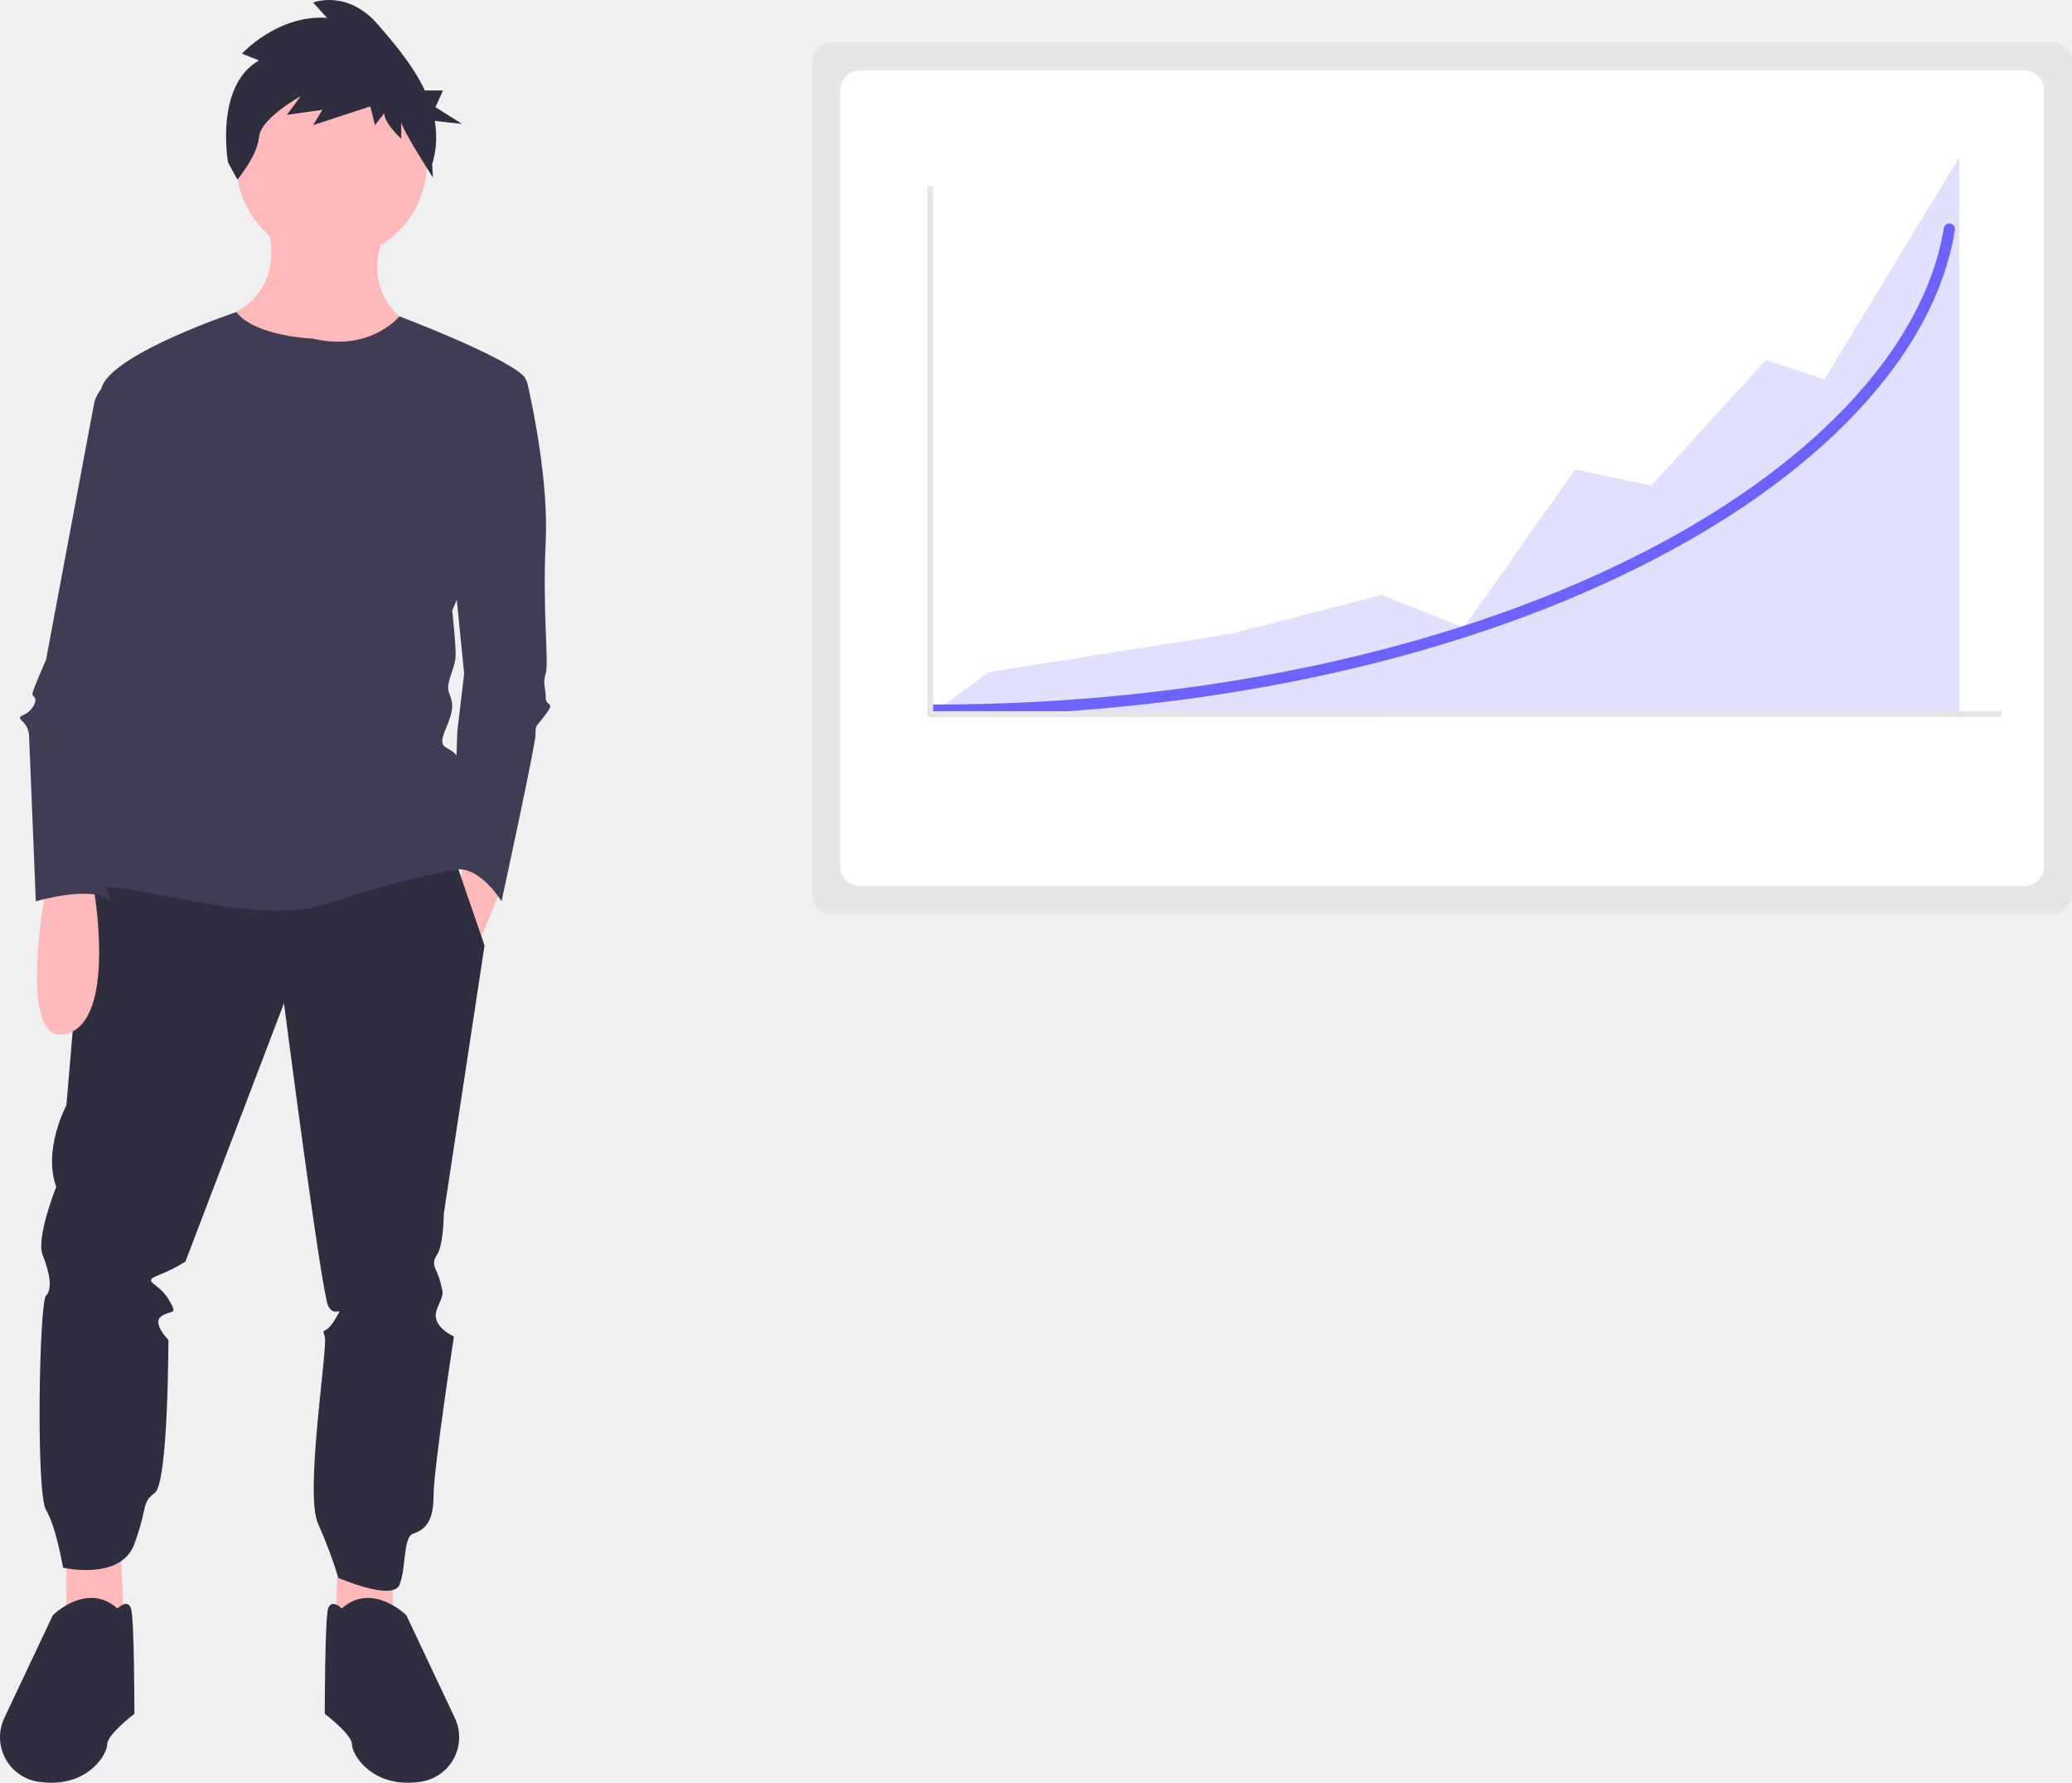
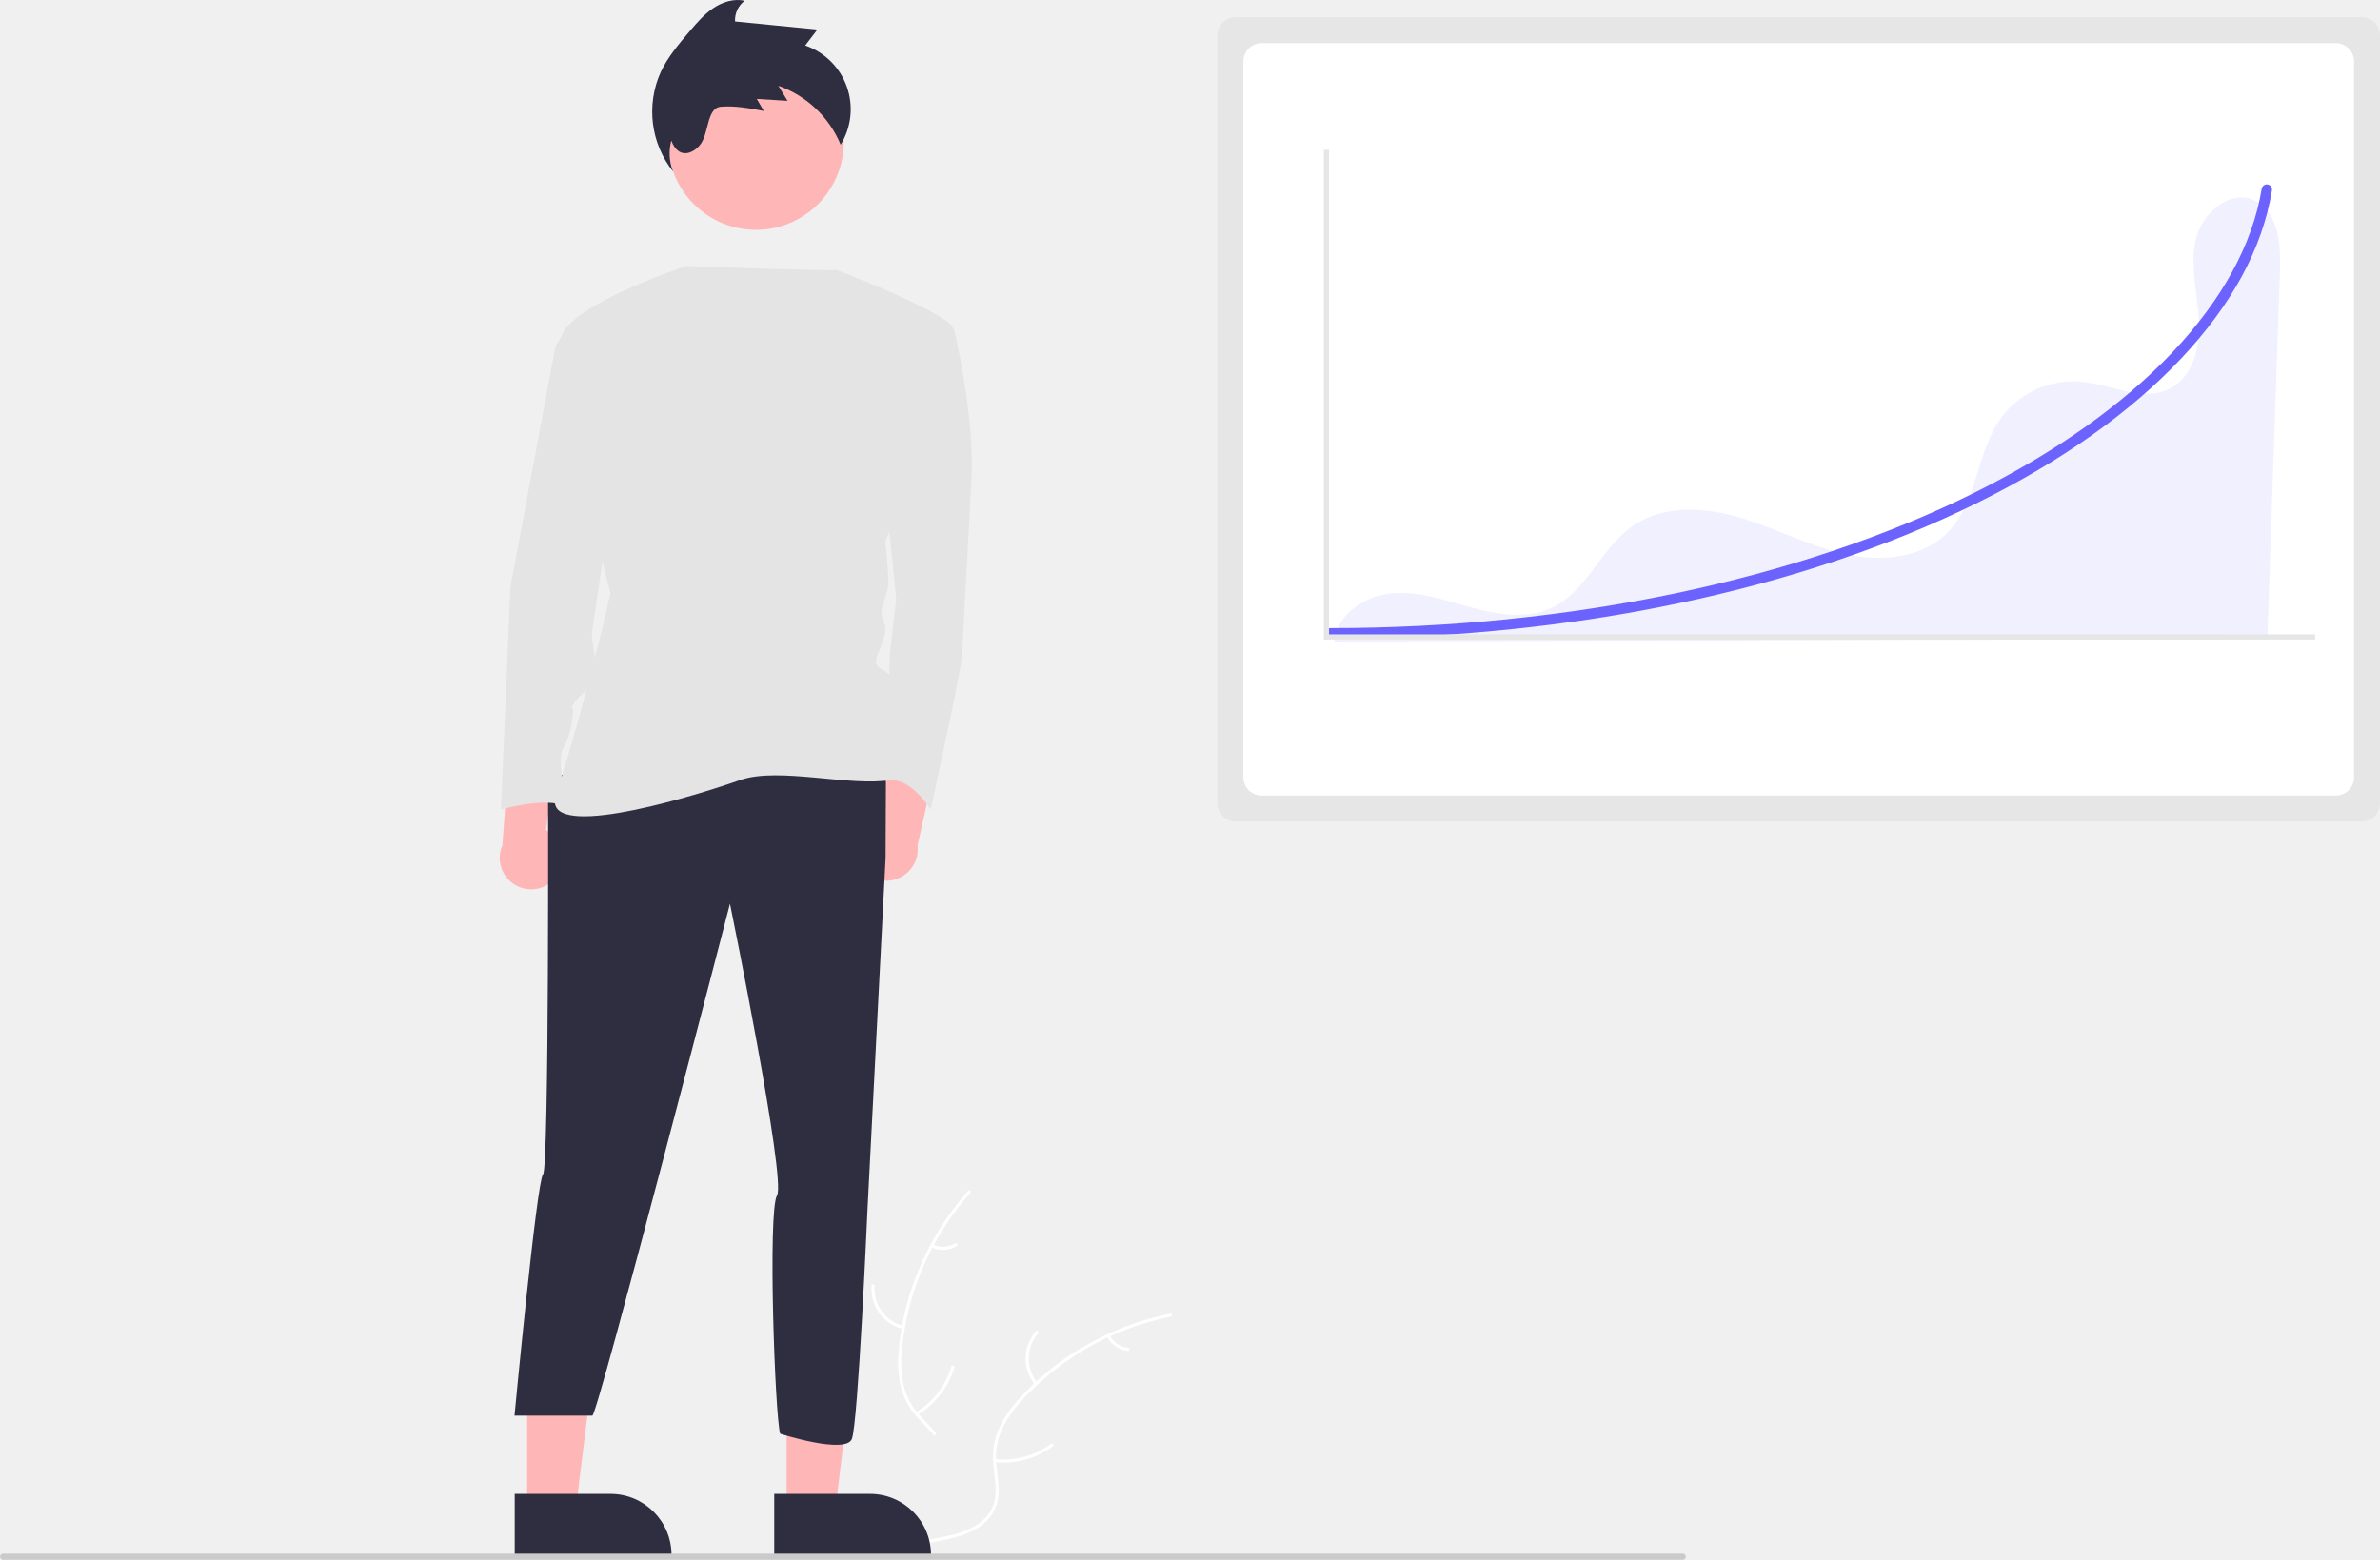
- <svg xmlns="http://www.w3.org/2000/svg" id="f4916f78-9504-4b7d-8478-1c39a72a8d9f" data-name="Layer 1" width="736.827" height="633.877" viewBox="0 0 736.827 633.877">
-   <path d="M325.923,211.155s9.671,22.968-12.088,33.848,58.025,31.43,66.487,4.835c0,0-21.759-8.462-12.089-33.848Z" transform="translate(-231.5867 -133.0613)" fill="#ffb9b9" />
-   <polygon points="120.327 552.567 119.118 577.953 139.668 581.58 139.668 556.194 120.327 552.567" fill="#ffb9b9" />
-   <polygon points="42.96 552.567 44.169 577.953 23.619 581.58 23.619 556.194 42.96 552.567" fill="#ffb9b9" />
-   <circle cx="117.909" cy="58.147" r="33.848" fill="#ffb9b9" />
-   <polygon points="165.055 303.544 163.845 313.214 169.89 336.183 178.351 315.633 165.055 303.544" fill="#ffb9b9" />
-   <path d="M262.458,440.232l-7.253,85.828s-8.462,15.715-3.627,29.012c0,0-7.253,18.133-4.835,24.177s3.627,12.088,1.209,14.506-3.627,70.113,0,76.158,6.044,20.55,6.044,20.55,20.55,4.835,25.386-8.462,2.418-14.506,7.253-18.133,4.835-54.398,4.835-54.398-6.044-6.044-2.418-8.462,6.044,0,2.418-6.044-9.671-6.044-3.627-8.462a57.64,57.64,0,0,0,9.671-4.835l35.057-91.873s13.297,102.752,15.715,107.588,6.044-1.209,2.418,4.835-4.835,2.418-3.627,6.044-7.253,55.607-2.418,66.487a163.823,163.823,0,0,1,7.253,19.342s19.342,8.462,21.759,2.418,1.209-16.924,4.835-18.133,7.253-3.627,7.253-13.297,7.253-56.816,7.253-56.816-8.462-3.627-6.044-9.671,2.418-4.835,1.209-9.671-3.627-6.044-1.209-9.671,2.418-14.506,2.418-14.506l14.506-95.499-11.202-32.639Z" transform="translate(-231.5867 -133.0613)" fill="#2f2e41" />
-   <path d="M353.122,704.97s-3.627-3.627-4.835,0-1.209,37.474-1.209,37.474,9.671,7.253,9.671,10.88,7.253,15.715,24.177,13.297q.254-.036.502-.076a16.005,16.005,0,0,0,11.9-22.654l-17.238-36.504S364.002,695.3,353.122,704.97Z" transform="translate(-231.5867 -133.0613)" fill="#2f2e41" />
-   <path d="M273.338,704.97s3.627-3.627,4.835,0,1.209,37.474,1.209,37.474-9.671,7.253-9.671,10.88-7.253,15.715-24.177,13.297q-.254-.036-.502-.076a16.005,16.005,0,0,1-11.9-22.654l17.238-36.504S262.458,695.3,273.338,704.97Z" transform="translate(-231.5867 -133.0613)" fill="#2f2e41" />
-   <path d="M323.698,154.546l-6.048-2.421s12.645-13.921,30.238-12.711L342.94,133.967s12.095-4.842,23.09,7.868c5.78,6.682,12.468,14.536,16.637,23.383h6.476L386.441,171.17l9.461,5.952-9.71-1.069a32.934,32.934,0,0,1-.918,15.414l.26,4.704S374.277,178.756,374.277,176.335v6.053s-6.047-5.447-6.047-9.079l-3.299,4.237-1.649-6.658L342.94,177.546l3.299-5.447-12.645,1.816,4.948-6.658s-14.294,7.868-14.844,14.526c-.55,6.658-7.697,15.132-7.697,15.132l-3.299-6.053S307.755,163.625,323.698,154.546Z" transform="translate(-231.5867 -133.0613)" fill="#2f2e41" />
-   <path d="M401.476,266.157h13.468a4.358,4.358,0,0,1,4.253,3.4c2.078,9.203,7.434,35.289,6.456,55.834-1.209,25.386,1.209,43.519,0,47.145s0,4.835,0,8.462,3.627,1.209,0,6.044-3.627,3.627-3.627,7.253-12.088,59.234-12.088,59.234-8.311-13.659-17.453-11.061l1.738-49.382,2.418-20.55-3.627-36.266Z" transform="translate(-231.5867 -133.0613)" fill="#3f3d56" />
-   <path d="M342.847,253.464s-20.55-.747-27.199-9.44c0,0-42.914,14.275-47.75,26.364s16.924,66.487,16.924,66.487-37.474,111.214-19.342,111.214,59.234,14.506,83.411,6.044a310.721,310.721,0,0,1,45.936-12.088s2.418-32.639,0-38.683-8.462-2.418-4.835-10.88,2.418-9.671,1.209-13.297,2.418-8.462,2.418-13.297-1.209-15.715-1.209-15.715,32.639-76.158,25.386-83.411-44.173-21.229-44.173-21.229S363.397,258.3,342.847,253.464Z" transform="translate(-231.5867 -133.0613)" fill="#3f3d56" />
-   <path d="M247.952,448.694s-10.88,56.816,7.253,51.981,9.671-51.981,9.671-51.981Z" transform="translate(-231.5867 -133.0613)" fill="#ffb9b9" />
-   <path d="M275.756,266.157l-4.293,2.147a12.108,12.108,0,0,0-6.486,8.598l-17.025,90.799s-4.835,10.88-4.835,12.089,2.418,1.209,0,4.835-6.044,2.418-3.627,4.835a7.488,7.488,0,0,1,2.418,4.835l2.418,59.234s20.55-6.044,26.595,0c0,0-6.044-18.133-2.418-24.177s3.627-14.506,3.627-14.506-2.418,0,3.627-6.044,7.253-8.462,6.044-9.671-2.418-12.088-2.418-13.297,12.088-82.202,12.088-82.202Z" transform="translate(-231.5867 -133.0613)" fill="#3f3d56" />
-   <path d="M527.413,148.102a7.008,7.008,0,0,0-7,7v296a7.008,7.008,0,0,0,7,7h434a7.008,7.008,0,0,0,7-7v-296a7.008,7.008,0,0,0-7-7Z" transform="translate(-231.5867 -133.0613)" fill="#e6e6e6" />
-   <path d="M537.413,158.102a7.008,7.008,0,0,0-7,7V441.101a7.008,7.008,0,0,0,7,7h414a7.008,7.008,0,0,0,7-7V165.102a7.008,7.008,0,0,0-7-7Z" transform="translate(-231.5867 -133.0613)" fill="#fff" />
-   <polygon points="329.713 255 351.608 238.989 438.145 225.264 491.319 211.54 520.512 223.089 560.131 166.937 587.239 172.655 627.901 128.052 648.753 134.914 696.713 56 696.713 254.89 329.713 255" fill="#6c63ff" opacity="0.2" />
-   <path d="M563.8,387.561a2,2,0,0,1,0-4c92.415,0,180.55-18.504,248.17-52.104,63.407-31.507,103.813-74.231,110.856-117.22a2,2,0,1,1,3.947.646c-3.658,22.331-15.534,44.235-35.296,65.106-19.49,20.584-45.642,39.106-77.728,55.049C745.588,368.909,656.821,387.561,563.8,387.561Z" transform="translate(-231.5867 -133.0613)" fill="#6c63ff" />
-   <polygon points="711.827 254.904 329.827 254.904 329.827 66.176 331.827 66.176 331.827 252.904 711.827 252.904 711.827 254.904" fill="#e6e6e6" />
+ <svg xmlns="http://www.w3.org/2000/svg" id="a4e485ba-cce7-4bf2-a937-15935d27aa2e" data-name="Layer 1" width="917.138" height="601.202" viewBox="0 0 917.138 601.202">
+   <path d="M469.828,670.336c3.318-26.678,19.851-52.964,45.294-61.646a123.863,123.863,0,0,0,.006,85.04c3.91,10.575,9.359,21.93,5.682,32.589-2.288,6.632-7.886,11.706-14.142,14.878-6.257,3.173-13.202,4.685-20.059,6.167l-1.35,1.116C474.373,723.899,466.511,697.014,469.828,670.336Z" transform="translate(-141.4313 -149.3989)" fill="#f0f0f0" />
+   <path d="M515.375,609.194a105.87,105.87,0,0,0-26.319,59.583,45.591,45.591,0,0,0,.519,14.275,26.149,26.149,0,0,0,6.503,12.128c2.931,3.221,6.303,6.175,8.4,10.052a16.011,16.011,0,0,1,.782,13.071c-1.852,5.311-5.501,9.64-9.218,13.749-4.126,4.563-8.484,9.236-10.238,15.285-.213.733-1.337.36-1.125-.371,3.051-10.524,13.268-16.502,18.14-25.981,2.273-4.423,3.228-9.558,1.096-14.227-1.864-4.083-5.338-7.133-8.334-10.368a27.903,27.903,0,0,1-6.801-11.622,42.148,42.148,0,0,1-1.066-14.203A102.712,102.712,0,0,1,495.217,639.354,107.747,107.747,0,0,1,514.591,608.306c.507-.567,1.287.325.784.889Z" transform="translate(-141.4313 -149.3989)" fill="#fff" />
+   <path d="M489.375,661.607a15.884,15.884,0,0,1-12.091-16.639c.06-.76,1.244-.702,1.184.059a14.708,14.708,0,0,0,11.279,15.455c.742.176.366,1.3-.371,1.125Z" transform="translate(-141.4313 -149.3989)" fill="#fff" />
+   <path d="M494.377,693.744A30.615,30.615,0,0,0,508.048,676.112c.215-.732,1.34-.36,1.125.371a31.844,31.844,0,0,1-14.264,18.319c-.657.39-1.186-.671-.533-1.058Z" transform="translate(-141.4313 -149.3989)" fill="#fff" />
+   <path d="M500.956,629.098a8.991,8.991,0,0,0,8.52-.433c.652-.398,1.18.663.533,1.058a10.075,10.075,0,0,1-9.425.499.612.612,0,0,1-.377-.748.595.595,0,0,1,.748-.377Z" transform="translate(-141.4313 -149.3989)" fill="#fff" />
+   <path d="M592.676,656.34c-.4.26-.8.52-1.2.79a118.407,118.407,0,0,0-15.14,11.82c-.37.33-.74.67-1.1,1.01a124.827,124.827,0,0,0-27.11,37.11,121.222,121.222,0,0,0-6.64,17.18c-2.45,8.13-4.46,17.14-9.31,23.79a20.798,20.798,0,0,1-1.62,2H486.726c-.1-.05-.2-.09-.3-.14l-1.75.08c.07-.31.15-.63.22-.94.04-.18.09-.36.13-.54.03-.12.06-.24.08-.35.01-.04.02-.08.03-.11.02-.11.05-.21.07-.31q.66-2.685,1.36-5.37c0-.01,0-.01.01-.02,3.59-13.63,8.35-27.08,15-39.38.2-.37.4-.75.62-1.12a115.674,115.674,0,0,1,10.39-15.76,102.26,102.26,0,0,1,6.81-7.79,85.037,85.037,0,0,1,21.28-15.94c15.72-8.3,33.92-11.48,50.72-6.41C591.826,656.07,592.246,656.2,592.676,656.34Z" transform="translate(-141.4313 -149.3989)" fill="#f0f0f0" />
+   <path d="M592.577,656.897a105.87,105.87,0,0,0-56.888,31.728,45.591,45.591,0,0,0-8.181,11.71,26.148,26.148,0,0,0-2.109,13.599c.401,4.336,1.314,8.725.655,13.084a16.011,16.011,0,0,1-7.245,10.907c-4.676,3.126-10.197,4.385-15.638,5.429-6.042,1.159-12.335,2.267-17.377,6.04-.611.457-1.285-.517-.675-.974,8.773-6.566,20.529-5.188,30.126-9.823,4.478-2.163,8.332-5.688,9.441-10.699.97-4.382.033-8.909-.412-13.296a27.903,27.903,0,0,1,1.567-13.374,42.148,42.148,0,0,1,7.7-11.981,102.713,102.713,0,0,1,24.782-20.406A107.747,107.747,0,0,1,592.486,655.715c.746-.148.832,1.035.091,1.182Z" transform="translate(-141.4313 -149.3989)" fill="#fff" />
+   <path d="M540.262,683.092a15.884,15.884,0,0,1,.364-20.565c.506-.57,1.416.189.91.76a14.708,14.708,0,0,0-.299,19.13c.486.587-.491,1.259-.974.675Z" transform="translate(-141.4313 -149.3989)" fill="#fff" />
+   <path d="M524.907,711.762a30.615,30.615,0,0,0,21.531-5.847c.613-.455,1.286.519.675.974a31.844,31.844,0,0,1-22.418,6.039c-.759-.084-.543-1.25.212-1.166Z" transform="translate(-141.4313 -149.3989)" fill="#fff" />
+   <path d="M569.082,664.107a8.991,8.991,0,0,0,7.064,4.785c.76.075.543,1.24-.212,1.166a10.075,10.075,0,0,1-7.826-5.276.612.612,0,0,1,.15-.824.595.595,0,0,1,.824.15Z" transform="translate(-141.4313 -149.3989)" fill="#fff" />
+   <path d="M617.569,156.028a7.008,7.008,0,0,0-7,7v296a7.008,7.008,0,0,0,7,7h434a7.008,7.008,0,0,0,7-7v-296a7.008,7.008,0,0,0-7-7Z" transform="translate(-141.4313 -149.3989)" fill="#e6e6e6" />
+   <path d="M627.569,166.028a7.008,7.008,0,0,0-7,7V449.028a7.008,7.008,0,0,0,7,7h414a7.008,7.008,0,0,0,7-7V173.028a7.008,7.008,0,0,0-7-7Z" transform="translate(-141.4313 -149.3989)" fill="#fff" />
+   <path d="M1009.555,226.382c-9.52-3.717-19.786,5.605-22.016,15.579-2.23,9.974.624,20.289,1.252,30.49s-2.045,22.046-11.146,26.697c-10.465,5.347-22.741-1.605-34.446-2.664A34.662,34.662,0,0,0,912.671,310.314c-9.653,13.243-9.162,32.472-20.585,44.223-9.925,10.209-26.098,11.539-39.982,8.382s-26.646-10.016-40.299-14.059-29.455-4.888-41.154,3.228c-12.213,8.472-17.648,25.079-31.057,31.496-9.48,4.537-20.703,2.806-30.848.059-10.146-2.747-20.375-6.454-30.849-5.572-10.473.882-21.392,8.108-22.222,18.586l359.461-1.004q2.449-71.169,4.899-142.338C1020.389,243.007,1019.162,230.133,1009.555,226.382Z" transform="translate(-141.4313 -149.3989)" fill="#6c63ff" opacity="0.1" />
+   <path d="M471.583,480.966a12.067,12.067,0,0,1,9.048-16.14l6.315-42.414,16.594,14.873-8.54,37.997a12.132,12.132,0,0,1-23.415,5.684Z" transform="translate(-141.4313 -149.3989)" fill="#ffb6b6" />
+   <path d="M355.79,487.404a12.067,12.067,0,0,0-3.975-18.071l6.264-42.422-20.195,9.418-2.853,38.84a12.132,12.132,0,0,0,20.759,12.234Z" transform="translate(-141.4313 -149.3989)" fill="#ffb6b6" />
+   <polygon points="303.127 581.915 321.864 581.914 330.778 509.641 303.124 509.643 303.127 581.915" fill="#ffb6b6" />
+   <path d="M439.779,725.196l36.901-.001h.001a23.517,23.517,0,0,1,23.516,23.516v.764l-60.417.002Z" transform="translate(-141.4313 -149.3989)" fill="#2f2e41" />
+   <polygon points="203.127 581.915 221.864 581.914 230.778 509.641 203.124 509.643 203.127 581.915" fill="#ffb6b6" />
+   <path d="M339.779,725.196l36.901-.001h.001a23.517,23.517,0,0,1,23.516,23.516v.764l-60.417.002Z" transform="translate(-141.4313 -149.3989)" fill="#2f2e41" />
+   <circle cx="291.306" cy="54.736" r="33.848" fill="#ffb6b6" />
+   <path d="M352.614,448.159s.498,151.464-1.92,153.882-11,93-11,93h30c2,0,53.033-197.319,53.033-197.319s21.759,106.379,18.133,112.423-.8,85.279,1.209,91.873c0,0,25.208,8.067,27.625,2.023s6-88,6-88l7-136,.153-35.508Z" transform="translate(-141.4313 -149.3989)" fill="#2f2e41" />
+   <path d="M491.632,274.084h13.468a4.358,4.358,0,0,1,4.253,3.4c2.078,9.203,7.434,35.289,6.456,55.834-1.209,25.386-3.627,65.278-3.627,68.905s-12.089,59.234-12.089,59.234-8.311-13.659-17.453-11.061l1.738-49.382,2.418-20.55-3.627-36.266Z" transform="translate(-141.4313 -149.3989)" fill="#e4e4e4" />
+   <path d="M405.803,251.951s-42.914,14.275-47.75,26.364,18.641,99.725,18.641,99.725-9,40-21.058,77.976c-5.488,17.282,46.881,2.486,71.058-5.976,14.981-5.196,42.691,2.783,58.289-.068,0,0,2.418-32.639,0-38.683s-8.462-2.418-4.835-10.88,2.418-9.671,1.209-13.297,2.418-8.462,2.418-13.297-1.209-15.715-1.209-15.715,32.639-76.158,25.386-83.411S463.778,253.46,463.778,253.46,464.694,254.04,405.803,251.951Z" transform="translate(-141.4313 -149.3989)" fill="#e4e4e4" />
+   <path d="M365.911,274.084l-4.293,2.147a12.108,12.108,0,0,0-6.486,8.598l-17.025,90.799-3.627,85.829s20.55-6.044,26.595,0c0,0-6.044-18.133-2.418-24.177s3.627-14.506,3.627-14.506-2.418,0,3.627-6.044,7.253-8.462,6.044-9.671-2.418-12.088-2.418-13.297,12.088-82.202,12.088-82.202Z" transform="translate(-141.4313 -149.3989)" fill="#e4e4e4" />
+   <path d="M653.955,395.488a2,2,0,1,1,0-4c92.415,0,180.55-18.504,248.17-52.104,63.407-31.507,103.813-74.231,110.856-117.22a2,2,0,1,1,3.948.641l-.001.006c-3.658,22.331-15.534,44.235-35.296,65.106-19.49,20.584-45.642,39.106-77.728,55.049C835.744,376.836,746.976,395.488,653.955,395.488Z" transform="translate(-141.4313 -149.3989)" fill="#6c63ff" />
+   <polygon points="892.138 246.493 510.138 246.493 510.138 57.765 512.138 57.765 512.138 244.493 892.138 244.493 892.138 246.493" fill="#e6e6e6" />
+   <path d="M400.835,215.538a18.597,18.597,0,0,1-.708-11.953c2.765,7.333,8.258,5.095,11.057,1.656,3.51-4.313,2.5-14.272,8.042-14.718,5.542-.446,11.084.603,16.546,1.647q-1.357-2.324-2.714-4.648,5.926.368,11.852.736-1.764-2.903-3.529-5.806a40.52,40.52,0,0,1,23.997,22.709,25.987,25.987,0,0,0-13.652-38.231q2.338-3.067,4.675-6.134l-31.721-3.13a9.42,9.42,0,0,1,3.691-7.973c-4.154-.938-8.56.469-12.089,2.851-3.53,2.382-6.337,5.667-9.097,8.909-4.179,4.91-8.409,9.896-11.145,15.734A37.062,37.062,0,0,0,400.835,215.538Zm.383-14.895.001-.002.032-.006Z" transform="translate(-141.4313 -149.3989)" fill="#2f2e41" />
+   <path d="M789.916,750.601h-647.294a1.191,1.191,0,0,1,0-2.381h647.294a1.191,1.191,0,0,1,0,2.381Z" transform="translate(-141.4313 -149.3989)" fill="#cacaca" />
</svg>
